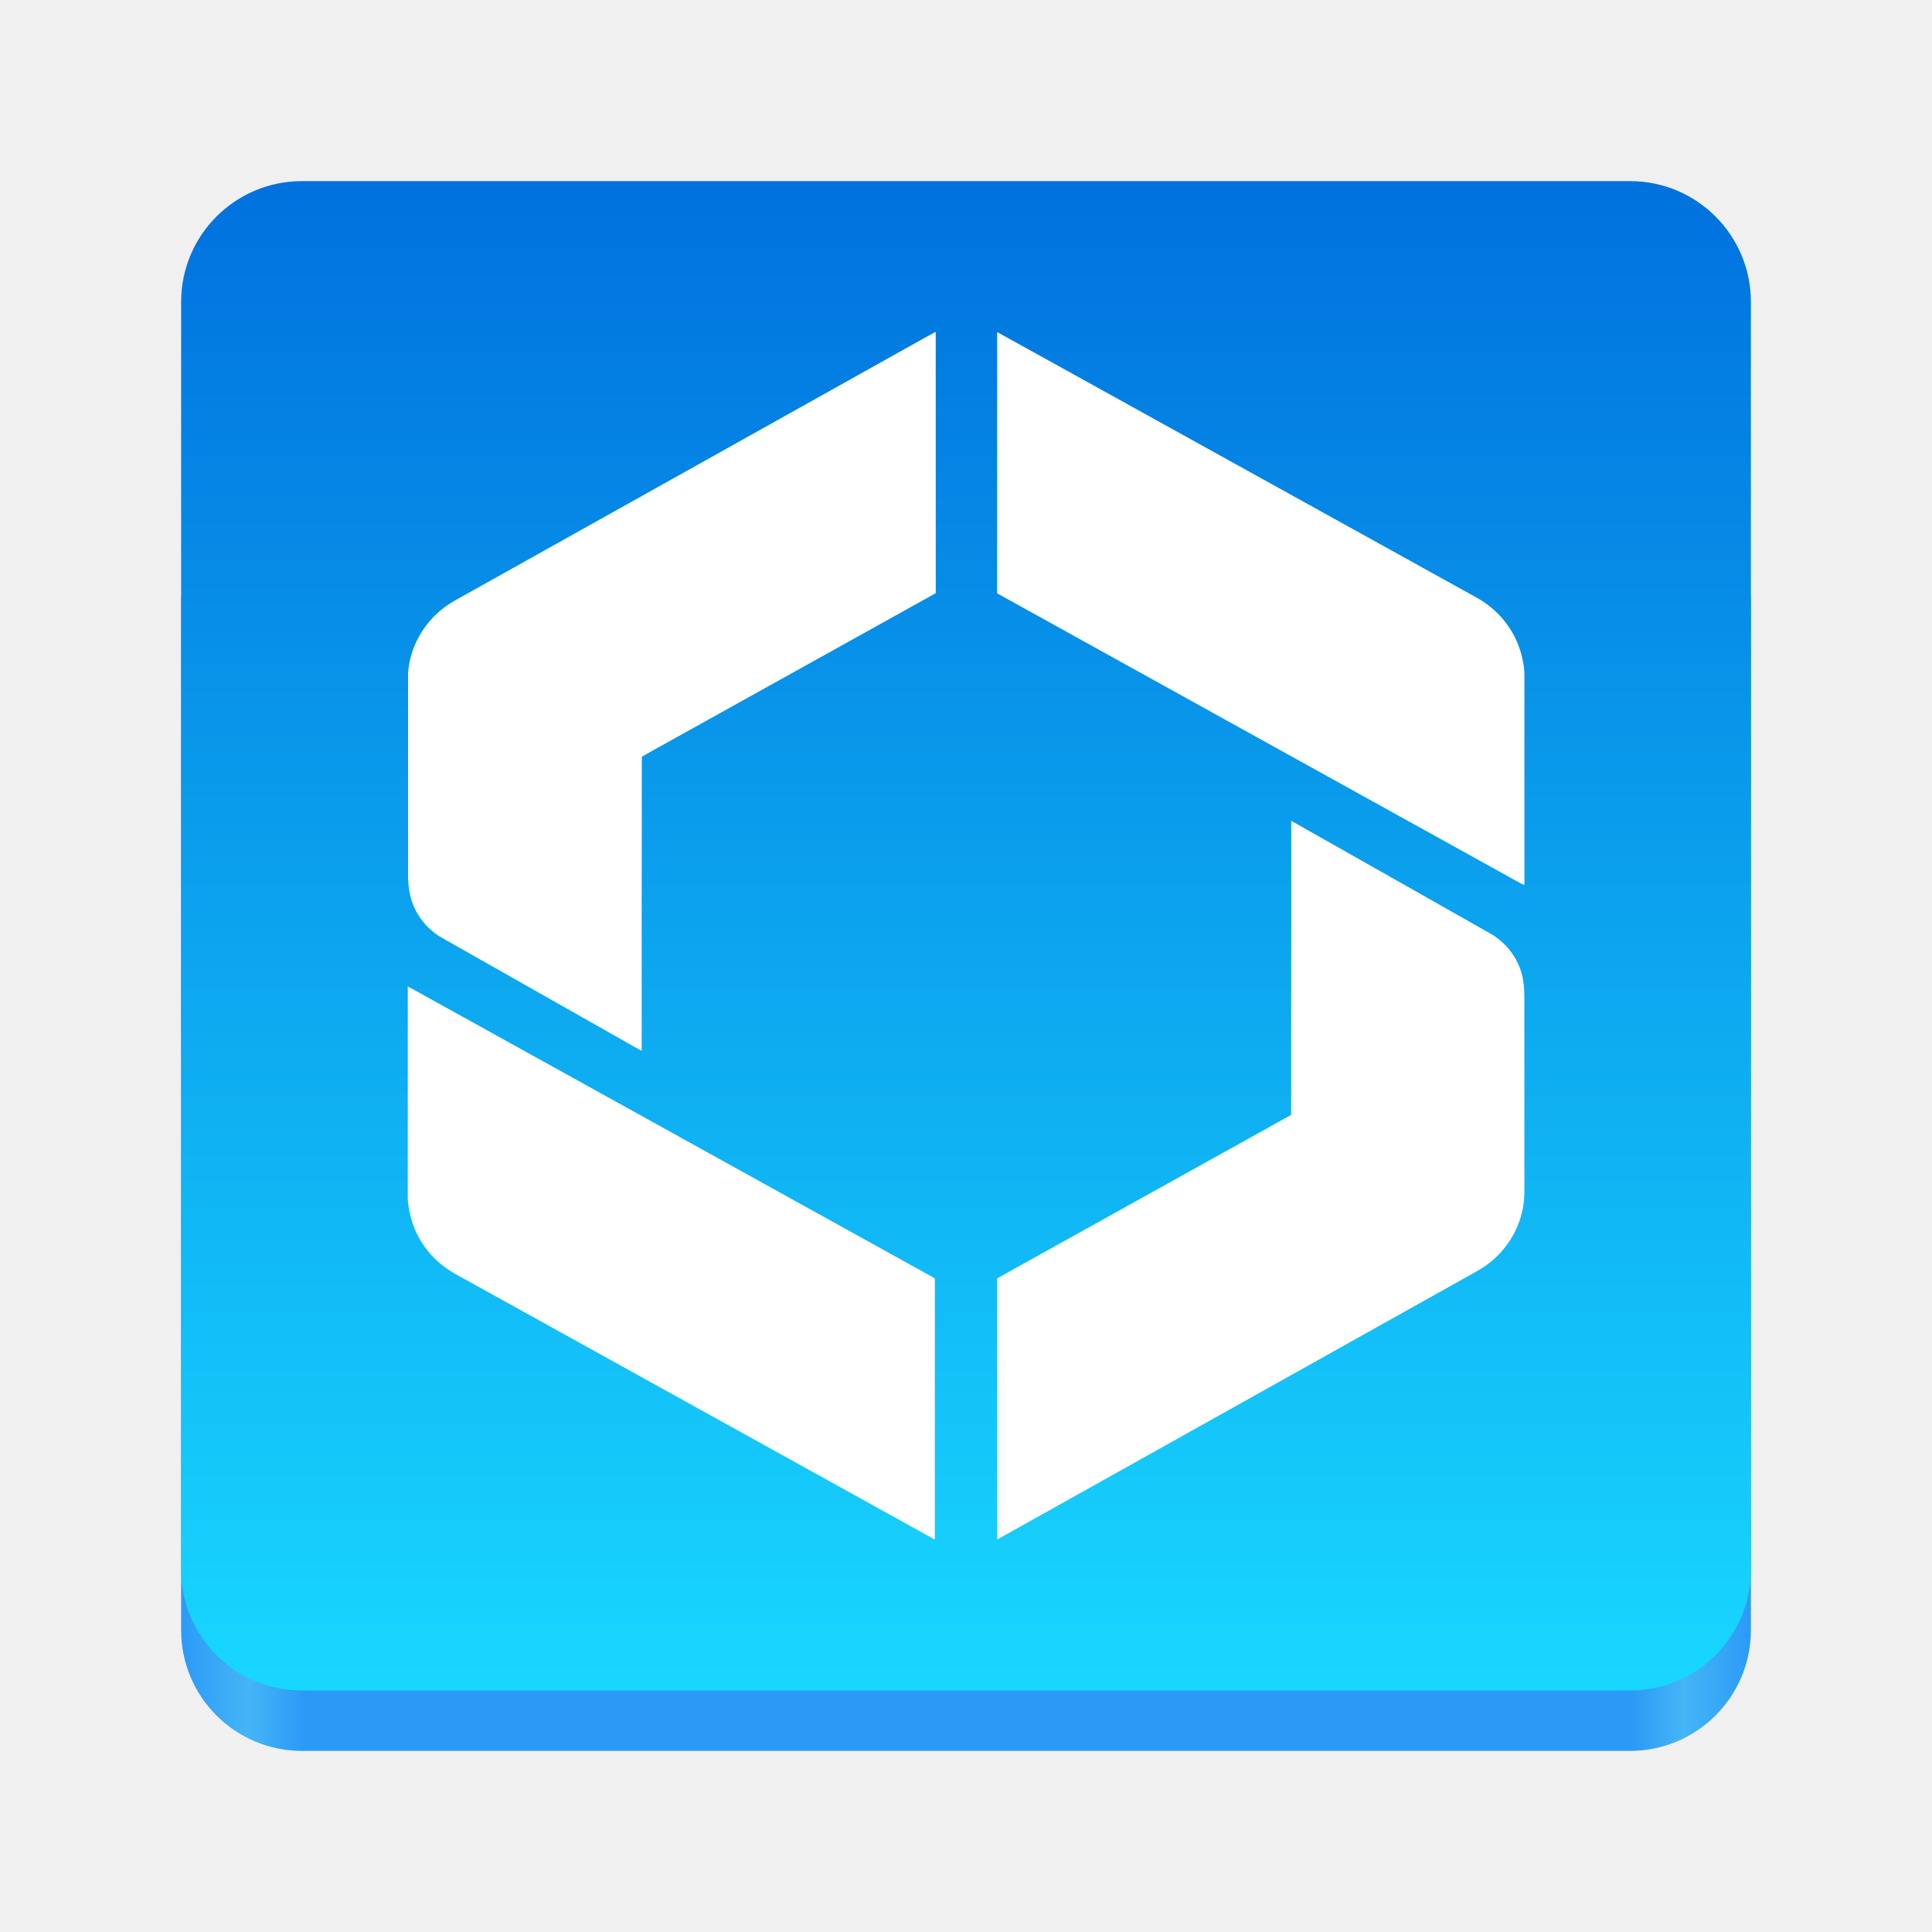
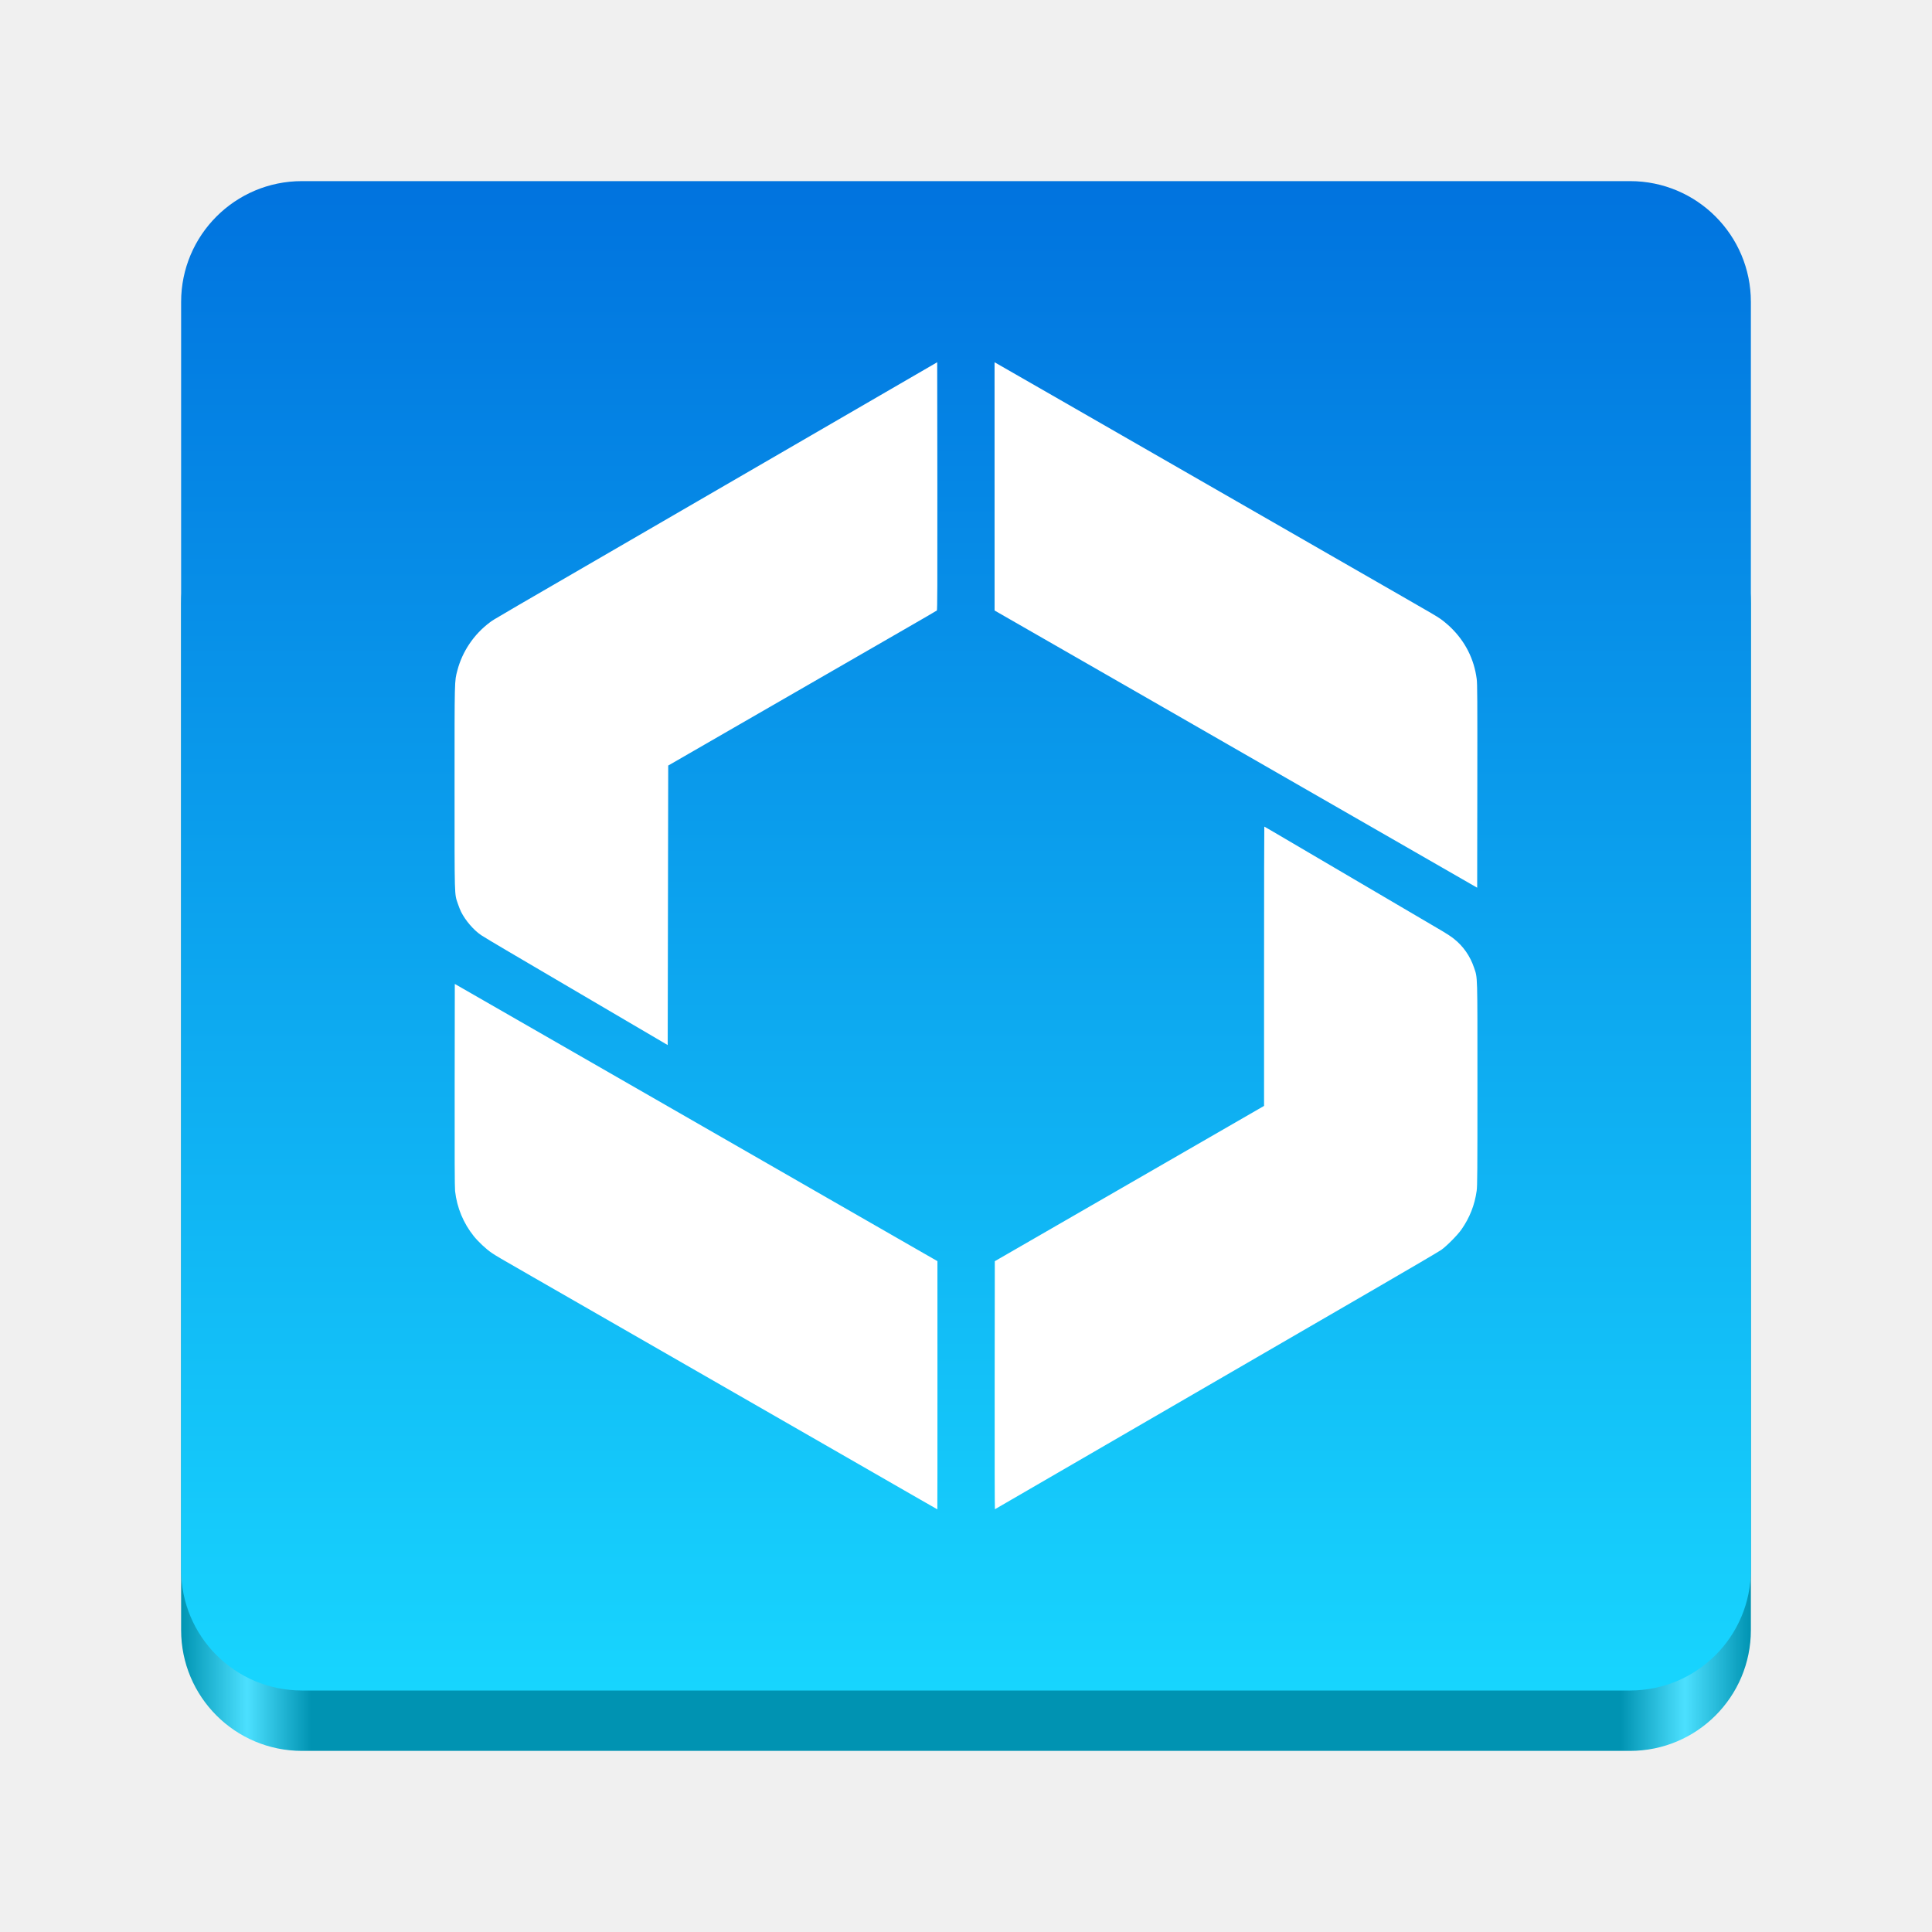
- <svg xmlns="http://www.w3.org/2000/svg" xmlns:xlink="http://www.w3.org/1999/xlink" width="128" height="128" viewBox="0 0 128 128" version="1.1" id="svg1">
-   <defs id="defs1">
-     <linearGradient id="linearGradient14">
-       <stop style="stop-color:#2b9af7;stop-opacity:1;" offset="0" id="stop1" />
-       <stop style="stop-color:#45b5f7;stop-opacity:1;" offset="0.043" id="stop10" />
-       <stop style="stop-color:#2b9af7;stop-opacity:1;" offset="0.078" id="stop11" />
-       <stop style="stop-color:#2b9af7;stop-opacity:1;" offset="0.924" id="stop12" />
-       <stop style="stop-color:#45b5f7;stop-opacity:1;" offset="0.957" id="stop13" />
-       <stop style="stop-color:#2b9af7;stop-opacity:1;" offset="1" id="stop14" />
+ <svg xmlns="http://www.w3.org/2000/svg" xmlns:xlink="http://www.w3.org/1999/xlink" viewBox="0 0 128 128" style="display:inline;enable-background:new" version="1.0" id="svg11300" height="128" width="128" xml:space="preserve">
+   <defs id="defs3">
+     <linearGradient id="linearGradient974">
+       <stop style="stop-color:#0094b2;stop-opacity:1;" offset="0" id="stop962" />
+       <stop id="stop964" offset="0.042" style="stop-color:#4ce0ff;stop-opacity:1;" />
+       <stop style="stop-color:#0093b2;stop-opacity:1;" offset="0.083" id="stop966" />
+       <stop id="stop968" offset="0.917" style="stop-color:#0093b2;stop-opacity:1;" />
+       <stop style="stop-color:#4ce0ff;stop-opacity:1;" offset="0.958" id="stop970" />
+       <stop style="stop-color:#0093b2;stop-opacity:1;" offset="1" id="stop972" />
    </linearGradient>
-     <linearGradient xlink:href="#linearGradient14" id="linearGradient3" x1="5.46" y1="55.009" x2="109.46" y2="55.009" gradientUnits="userSpaceOnUse" gradientTransform="translate(6.539523,18.99122)" />
-     <linearGradient xlink:href="#linearGradient3-2" id="linearGradient9" x1="64" y1="112" x2="64" y2="12" gradientUnits="userSpaceOnUse" />
+     <linearGradient y2="44" x2="464" y1="44" x1="48" gradientTransform="matrix(0.25,0,0,0.25,0,53)" gradientUnits="userSpaceOnUse" id="linearGradient1747" xlink:href="#linearGradient974" />
    <linearGradient id="linearGradient3-2">
      <stop style="stop-color:#18d7ff;stop-opacity:1;" offset="0" id="stop1-6" />
      <stop style="stop-color:#0071de;stop-opacity:1;" offset="1" id="stop2" />
    </linearGradient>
+     <linearGradient xlink:href="#linearGradient3-2" id="linearGradient4" x1="64" y1="114" x2="64" y2="10" gradientUnits="userSpaceOnUse" />
  </defs>
-   <rect style="fill:url(#linearGradient3)" id="rect1" width="104" height="84" x="12" y="32" ry="8" />
-   <rect style="fill:url(#linearGradient9)" id="rect2" width="104" height="100" x="12" y="12" ry="8" />
-   <path d="m 66.064,22.006 c -0.005,5.768 0,11.536 -0.002,17.303 11.37,6.299 22.743,12.597 34.114,18.898 0.274,0.144 0.531,0.312 0.821,0.432 V 45.057 c 0.006,-0.408 0,-0.818 -0.098,-1.222 -0.242,-1.389 -1.007,-2.687 -2.122,-3.597 -0.597,-0.504 -1.315,-0.835 -1.991,-1.222 C 88.973,34.686 81.158,30.359 73.344,26.03 70.916,24.689 68.493,23.337 66.061,22 Z m -4.119,8e-4 c -0.398,0.216 -0.788,0.44 -1.185,0.656 -10.117,5.657 -20.232,11.314 -30.348,16.971 -0.349,0.192 -0.697,0.392 -1.007,0.632 -1.373,1.042 -2.261,2.655 -2.371,4.338 v 1.223 11.871 c 0.004,0.432 0,0.873 0.082,1.305 0.149,0.988 0.656,1.922 1.423,2.594 0.44,0.416 1.001,0.672 1.521,0.978 3.612,2.045 7.222,4.091 10.833,6.136 0.539,0.296 1.07,0.624 1.618,0.906 0.004,-0.728 0,-1.45 0.002,-2.174 -0.004,-3.923 0,-7.845 0.005,-11.768 0.004,-1.847 -0.005,-3.694 0.005,-5.541 0.531,-0.312 1.08,-0.608 1.616,-0.906 5.952,-3.309 11.904,-6.621 17.857,-9.928 0,-5.767 0.003,-11.532 -0.002,-17.298 z m 23.603,32.361 c -0.004,0.528 0,1.061 -8.22e-4,1.592 0.004,3.934 0,7.87 -0.005,11.804 -8.51e-4,2.033 0,4.066 -8.51e-4,6.1 -6.492,3.61 -12.986,7.22 -19.478,10.831 0.003,5.766 -0.005,11.532 0.004,17.298 0.672,-0.368 1.347,-0.752 2.022,-1.128 9.689,-5.42 19.38,-10.838 29.07,-16.258 0.506,-0.288 1.03,-0.552 1.483,-0.91 1.152,-0.886 1.957,-2.177 2.235,-3.573 0.165,-0.76 0.109,-1.535 0.117,-2.304 -8.2e-4,-3.841 -8.2e-4,-7.683 0,-11.523 -0.004,-0.44 0,-0.894 -0.082,-1.334 -0.191,-1.269 -1.001,-2.433 -2.14,-3.093 -4.417,-2.501 -8.831,-5.007 -13.252,-7.503 z M 27.016,65.353 c -0.002,4.446 -8.24e-4,8.892 -8.24e-4,13.337 0.004,0.256 0,0.512 0,0.776 0.082,1.113 0.448,2.206 1.106,3.122 0.523,0.736 1.228,1.36 2.033,1.809 C 40.747,90.264 51.339,96.133 61.932,102 c 0.006,-5.768 0,-11.537 0.004,-17.305 -2.72,-1.513 -5.445,-3.017 -8.167,-4.525 -8.671,-4.804 -17.343,-9.607 -26.014,-14.411 -0.25,-0.128 -0.49,-0.288 -0.755,-0.4 z" style="fill:#ffffff;stroke-width:5.703" id="path1" />
+   <rect ry="8" rx="8" y="32" x="12" height="84" width="104" id="rect1709" style="display:inline;fill:url(#linearGradient1747);fill-opacity:1;stroke:none;stroke-width:0.25;stroke-linecap:butt;stroke-linejoin:miter;stroke-miterlimit:4;stroke-dasharray:none;stroke-dashoffset:0;stroke-opacity:1;marker:none;marker-start:none;marker-mid:none;marker-end:none;paint-order:normal;enable-background:new" />
+   <rect style="display:inline;fill:url(#linearGradient4);fill-opacity:1;stroke:none;stroke-width:0.25;stroke-linecap:butt;stroke-linejoin:miter;stroke-miterlimit:4;stroke-dasharray:none;stroke-dashoffset:0;stroke-opacity:1;marker:none;marker-start:none;marker-mid:none;marker-end:none;paint-order:normal;enable-background:new" id="rect1711" width="104" height="100" x="12" y="12" rx="8" ry="8" />
+   <path id="path25" style="fill:#ffffff;stroke-width:0.033" d="m 65.892,24 9.5e-4,8.224 9.5e-4,8.224 4.566,2.62 c 2.511,1.441 5.486,3.149 6.611,3.795 1.125,0.646 3.061,1.759 4.302,2.472 1.241,0.713 2.69,1.546 3.219,1.85 0.529,0.305 1.53,0.88 2.224,1.278 0.694,0.398 1.956,1.123 2.804,1.611 0.849,0.488 2.044,1.174 2.655,1.525 0.611,0.351 1.672,0.96 2.356,1.354 0.685,0.393 1.693,0.973 2.24,1.288 l 0.996,0.572 0.009,-6.726 c 0.007,-5.839 0.002,-6.777 -0.041,-7.108 -0.173,-1.321 -0.763,-2.485 -1.731,-3.418 -0.199,-0.192 -0.499,-0.442 -0.666,-0.556 -0.299,-0.204 -0.497,-0.32 -2.582,-1.517 -0.566,-0.325 -1.32,-0.758 -1.676,-0.963 -0.356,-0.205 -1.058,-0.608 -1.56,-0.896 -0.502,-0.288 -1.204,-0.691 -1.56,-0.896 -1.378,-0.792 -2.264,-1.302 -3.783,-2.174 -0.867,-0.498 -1.92,-1.103 -2.34,-1.344 -0.744,-0.428 -5.56,-3.195 -7.584,-4.357 -0.557,-0.32 -2.655,-1.525 -4.663,-2.679 -2.008,-1.153 -3.684,-2.115 -3.725,-2.137 z m -3.8,0 -6.156,3.571 c -3.386,1.964 -6.948,4.03 -7.915,4.591 -16.163,9.371 -15.272,8.852 -15.565,9.071 -1.056,0.787 -1.828,1.929 -2.155,3.189 -0.192,0.737 -0.185,0.459 -0.185,7.765 1.43e-4,7.427 -0.012,7.001 0.215,7.679 0.062,0.186 0.16,0.432 0.218,0.548 0.287,0.574 0.827,1.202 1.326,1.541 0.137,0.094 0.943,0.577 1.792,1.075 0.849,0.498 2.514,1.476 3.7,2.174 1.186,0.697 3.068,1.802 4.182,2.456 1.113,0.654 2.174,1.276 2.356,1.383 l 0.332,0.195 0.017,-9.259 0.017,-9.259 1.361,-0.785 c 0.748,-0.432 2.093,-1.207 2.987,-1.723 3.583,-2.067 9.278,-5.351 11.284,-6.505 1.168,-0.672 2.143,-1.239 2.166,-1.26 0.033,-0.03 0.04,-1.705 0.033,-8.241 z M 83.764,54.765 c -0.009,0 -0.017,4.163 -0.017,9.252 v 9.252 l -3.077,1.775 c -1.692,0.976 -3.481,2.007 -3.974,2.292 -1.458,0.84 -2.939,1.694 -5.494,3.168 -1.323,0.764 -3.056,1.763 -3.85,2.221 l -1.444,0.833 -0.009,8.224 c -0.005,4.523 0.002,8.217 0.017,8.209 0.649,-0.374 18.973,-11.001 20.154,-11.688 0.447,-0.26 2.687,-1.559 4.978,-2.887 2.291,-1.328 4.285,-2.498 4.431,-2.601 0.362,-0.255 1.082,-0.981 1.345,-1.357 0.546,-0.78 0.879,-1.626 1.009,-2.562 0.045,-0.324 0.051,-1.196 0.051,-7.08 -1.52e-4,-7.438 0.012,-6.999 -0.219,-7.69 -0.262,-0.785 -0.728,-1.451 -1.358,-1.943 C 96.157,62.063 95.834,61.849 95.59,61.706 93.872,60.699 84.573,55.235 84.22,55.026 83.978,54.882 83.773,54.765 83.764,54.765 Z m -53.632,10.424 -0.009,6.694 c -0.007,4.741 9.5e-4,6.791 0.027,7.026 0.122,1.098 0.552,2.135 1.24,2.99 0.296,0.368 0.819,0.858 1.172,1.098 0.304,0.207 0.478,0.309 2.765,1.621 0.758,0.435 2.012,1.155 2.788,1.601 0.776,0.446 2.12,1.218 2.987,1.716 0.867,0.498 1.972,1.133 2.456,1.411 0.484,0.278 1.335,0.767 1.892,1.087 0.557,0.32 1.303,0.749 1.659,0.953 0.356,0.205 1.058,0.608 1.56,0.896 0.502,0.288 1.204,0.691 1.56,0.896 0.356,0.205 1.103,0.634 1.659,0.953 0.557,0.32 1.804,1.036 2.771,1.592 0.967,0.556 2.431,1.397 3.252,1.869 0.821,0.472 2.098,1.206 2.838,1.632 0.739,0.425 1.348,0.774 1.352,0.774 0.005,2.4e-4 0.009,-3.7 0.007,-8.222 l -6.39e-4,-8.222 -2.111,-1.211 c -3.789,-2.174 -4.131,-2.371 -5.156,-2.96 -0.97,-0.558 -2.164,-1.244 -4.281,-2.46 -0.538,-0.309 -1.375,-0.79 -1.859,-1.068 -0.484,-0.278 -1.44,-0.827 -2.124,-1.22 -1.283,-0.737 -1.846,-1.06 -5.128,-2.946 -1.059,-0.608 -2.657,-1.526 -3.551,-2.04 -2.835,-1.628 -6.617,-3.801 -7.202,-4.137 z" />
</svg>
